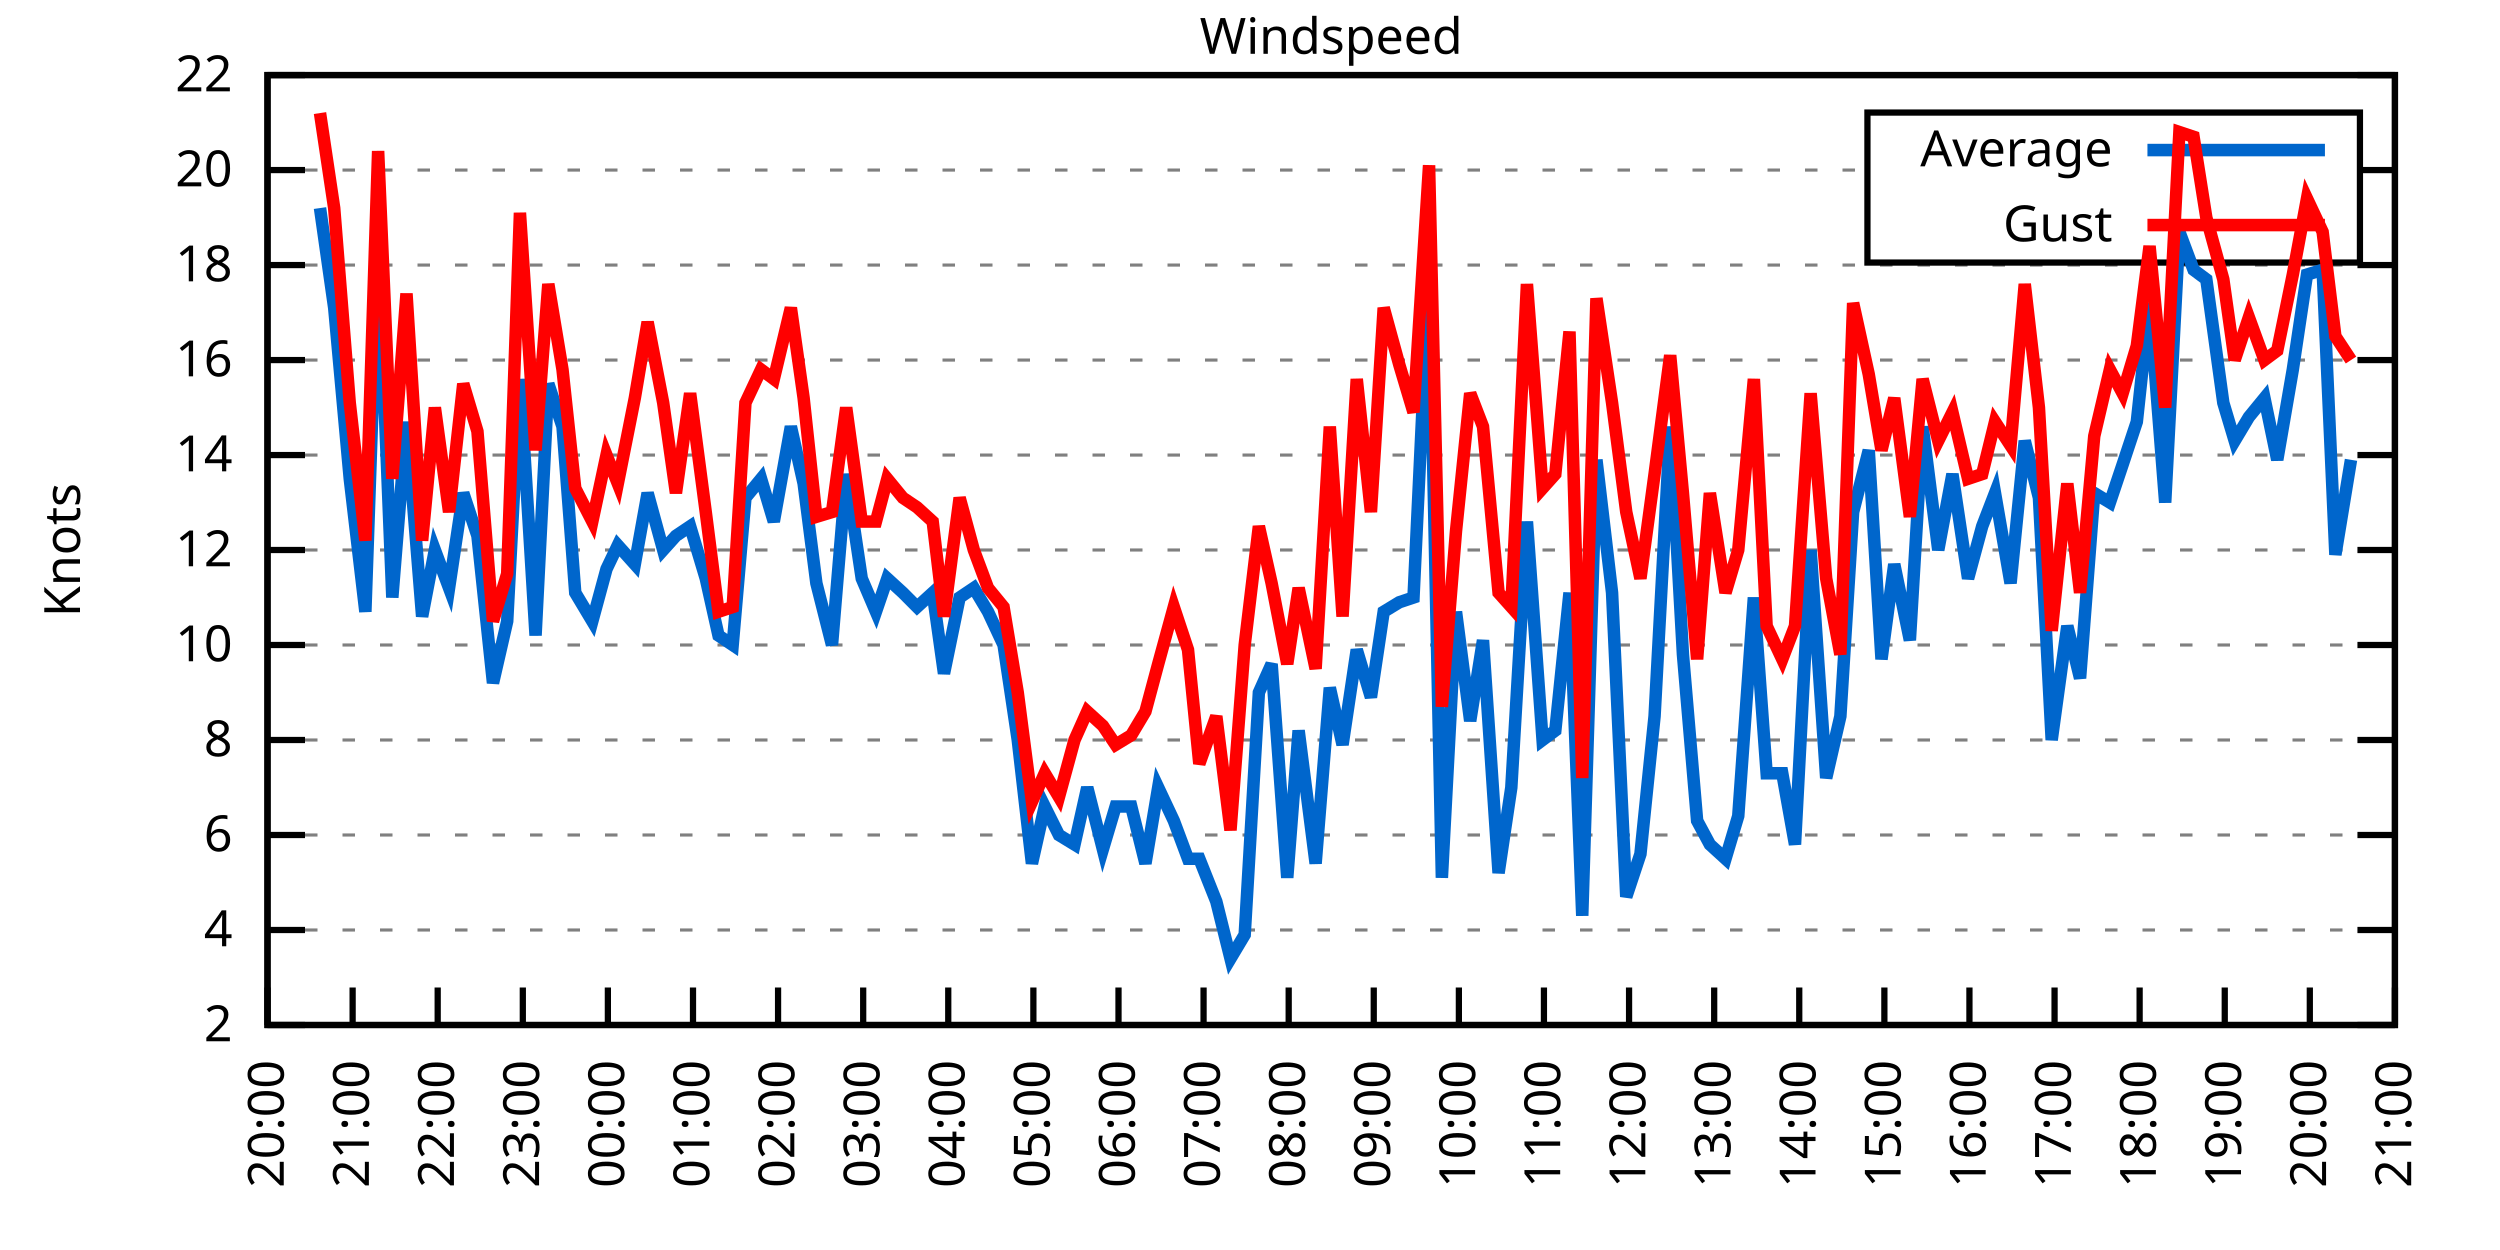
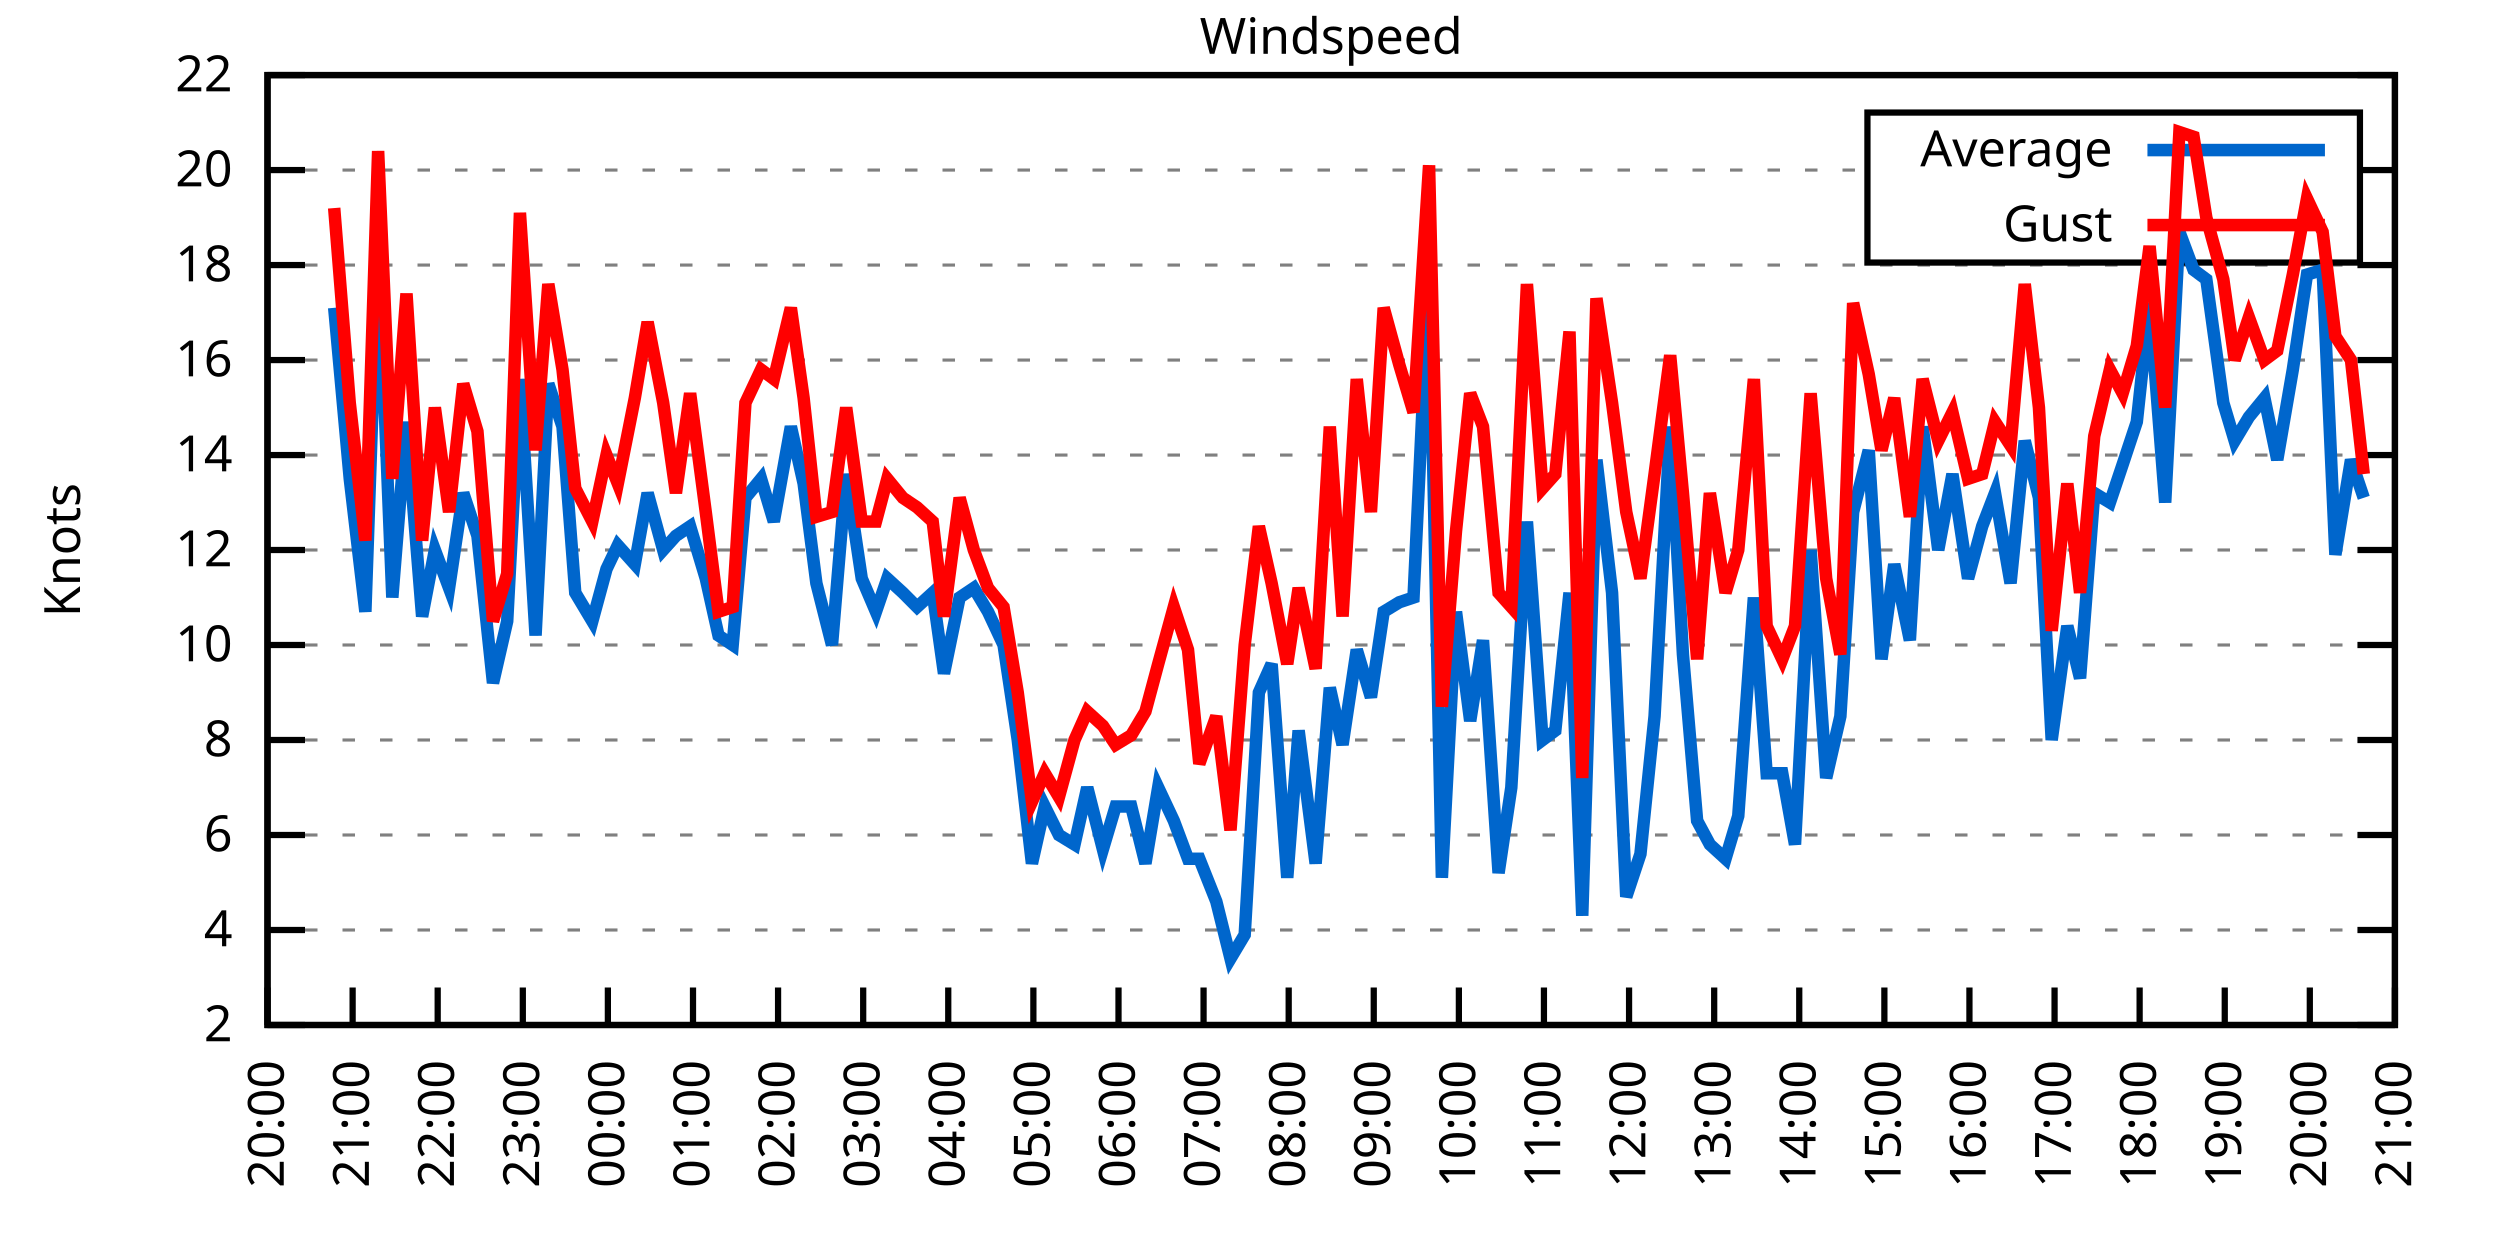
<svg xmlns="http://www.w3.org/2000/svg" xmlns:xlink="http://www.w3.org/1999/xlink" width="400" height="200" viewBox="0 0 400 200">
  <g id="gnuplot_canvas">
    <rect x="0" y="0" width="400" height="200" fill="none" />
    <defs>
      <circle id="gpDot" r="0.5" stroke-width="0.5" stroke="currentColor" />
      <path id="gpPt0" stroke-width="0.333" stroke="currentColor" d="M-1,0 h2 M0,-1 v2" />
      <path id="gpPt1" stroke-width="0.333" stroke="currentColor" d="M-1,-1 L1,1 M1,-1 L-1,1" />
      <path id="gpPt2" stroke-width="0.333" stroke="currentColor" d="M-1,0 L1,0 M0,-1 L0,1 M-1,-1 L1,1 M-1,1 L1,-1" />
      <rect id="gpPt3" stroke-width="0.333" stroke="currentColor" x="-1" y="-1" width="2" height="2" />
      <rect id="gpPt4" stroke-width="0.333" stroke="currentColor" fill="currentColor" x="-1" y="-1" width="2" height="2" />
      <circle id="gpPt5" stroke-width="0.333" stroke="currentColor" cx="0" cy="0" r="1" />
      <use xlink:href="#gpPt5" id="gpPt6" fill="currentColor" stroke="none" />
      <path id="gpPt7" stroke-width="0.333" stroke="currentColor" d="M0,-1.33 L-1.33,0.67 L1.33,0.67 z" />
      <use xlink:href="#gpPt7" id="gpPt8" fill="currentColor" stroke="none" />
      <use xlink:href="#gpPt7" id="gpPt9" stroke="currentColor" transform="rotate(180)" />
      <use xlink:href="#gpPt9" id="gpPt10" fill="currentColor" stroke="none" />
      <use xlink:href="#gpPt3" id="gpPt11" stroke="currentColor" transform="rotate(45)" />
      <use xlink:href="#gpPt11" id="gpPt12" fill="currentColor" stroke="none" />
      <path id="gpPt13" stroke-width="0.333" stroke="currentColor" d="M0,1.330 L1.265,0.411 L0.782,-1.067 L-0.782,-1.076 L-1.265,0.411 z" />
      <use xlink:href="#gpPt13" id="gpPt14" fill="currentColor" stroke="none" />
      <filter id="textbox" filterUnits="objectBoundingBox" x="0" y="0" height="1" width="1">
        <feFlood flood-color="white" flood-opacity="1" result="bgnd" />
        <feComposite in="SourceGraphic" in2="bgnd" operator="atop" />
      </filter>
      <filter id="greybox" filterUnits="objectBoundingBox" x="0" y="0" height="1" width="1">
        <feFlood flood-color="lightgrey" flood-opacity="1" result="grey" />
        <feComposite in="SourceGraphic" in2="grey" operator="atop" />
      </filter>
    </defs>
    <g fill="none" color="white" stroke="currentColor" stroke-width="1.00" stroke-linecap="butt" stroke-linejoin="miter">
</g>
    <g fill="none" color="black" stroke="currentColor" stroke-width="1.00" stroke-linecap="butt" stroke-linejoin="miter">
      <g stroke="none" shape-rendering="crispEdges">
        <polygon fill="rgb(255, 255, 255)" points="42.80,164.00 383.18,164.00 383.18,12.02 42.80,12.02 " />
      </g>
    </g>
    <g fill="none" color="black" stroke="currentColor" stroke-width="1.00" stroke-linecap="butt" stroke-linejoin="miter">
</g>
    <g fill="none" color="black" stroke="black" stroke-width="0.50" stroke-linecap="butt" stroke-linejoin="miter">
</g>
    <g fill="none" color="gray" stroke="currentColor" stroke-width="0.50" stroke-linecap="butt" stroke-linejoin="miter">
      <path stroke="gray" stroke-dasharray="2,4" class="gridline" d="M42.80,164.00 L383.19,164.00  " />
    </g>
    <g fill="none" color="gray" stroke="gray" stroke-width="1.00" stroke-linecap="butt" stroke-linejoin="miter">
</g>
    <g fill="none" color="black" stroke="currentColor" stroke-width="1.00" stroke-linecap="butt" stroke-linejoin="miter">
      <path stroke="black" d="M42.80,164.00 L48.80,164.00 M383.19,164.00 L377.19,164.00  " />
      <g transform="translate(37.20,166.60)" stroke="none" fill="black" font-family="Sans" font-size="8.00" text-anchor="end">
        <text>
          <tspan font-family="Sans"> 2</tspan>
        </text>
      </g>
    </g>
    <g fill="none" color="black" stroke="currentColor" stroke-width="1.00" stroke-linecap="butt" stroke-linejoin="miter">
</g>
    <g fill="none" color="black" stroke="black" stroke-width="0.50" stroke-linecap="butt" stroke-linejoin="miter">
</g>
    <g fill="none" color="gray" stroke="currentColor" stroke-width="0.50" stroke-linecap="butt" stroke-linejoin="miter">
      <path stroke="gray" stroke-dasharray="2,4" class="gridline" d="M42.80,148.80 L383.19,148.80  " />
    </g>
    <g fill="none" color="gray" stroke="gray" stroke-width="1.00" stroke-linecap="butt" stroke-linejoin="miter">
</g>
    <g fill="none" color="black" stroke="currentColor" stroke-width="1.00" stroke-linecap="butt" stroke-linejoin="miter">
      <path stroke="black" d="M42.80,148.80 L48.80,148.80 M383.19,148.80 L377.19,148.80  " />
      <g transform="translate(37.20,151.40)" stroke="none" fill="black" font-family="Sans" font-size="8.00" text-anchor="end">
        <text>
          <tspan font-family="Sans"> 4</tspan>
        </text>
      </g>
    </g>
    <g fill="none" color="black" stroke="currentColor" stroke-width="1.00" stroke-linecap="butt" stroke-linejoin="miter">
</g>
    <g fill="none" color="black" stroke="black" stroke-width="0.50" stroke-linecap="butt" stroke-linejoin="miter">
</g>
    <g fill="none" color="gray" stroke="currentColor" stroke-width="0.50" stroke-linecap="butt" stroke-linejoin="miter">
      <path stroke="gray" stroke-dasharray="2,4" class="gridline" d="M42.80,133.60 L383.19,133.60  " />
    </g>
    <g fill="none" color="gray" stroke="gray" stroke-width="1.00" stroke-linecap="butt" stroke-linejoin="miter">
</g>
    <g fill="none" color="black" stroke="currentColor" stroke-width="1.00" stroke-linecap="butt" stroke-linejoin="miter">
      <path stroke="black" d="M42.80,133.60 L48.80,133.60 M383.19,133.60 L377.19,133.60  " />
      <g transform="translate(37.20,136.20)" stroke="none" fill="black" font-family="Sans" font-size="8.00" text-anchor="end">
        <text>
          <tspan font-family="Sans"> 6</tspan>
        </text>
      </g>
    </g>
    <g fill="none" color="black" stroke="currentColor" stroke-width="1.00" stroke-linecap="butt" stroke-linejoin="miter">
</g>
    <g fill="none" color="black" stroke="black" stroke-width="0.50" stroke-linecap="butt" stroke-linejoin="miter">
</g>
    <g fill="none" color="gray" stroke="currentColor" stroke-width="0.50" stroke-linecap="butt" stroke-linejoin="miter">
      <path stroke="gray" stroke-dasharray="2,4" class="gridline" d="M42.80,118.40 L383.19,118.40  " />
    </g>
    <g fill="none" color="gray" stroke="gray" stroke-width="1.00" stroke-linecap="butt" stroke-linejoin="miter">
</g>
    <g fill="none" color="black" stroke="currentColor" stroke-width="1.00" stroke-linecap="butt" stroke-linejoin="miter">
      <path stroke="black" d="M42.80,118.40 L48.80,118.40 M383.19,118.40 L377.19,118.40  " />
      <g transform="translate(37.20,121.00)" stroke="none" fill="black" font-family="Sans" font-size="8.00" text-anchor="end">
        <text>
          <tspan font-family="Sans"> 8</tspan>
        </text>
      </g>
    </g>
    <g fill="none" color="black" stroke="currentColor" stroke-width="1.00" stroke-linecap="butt" stroke-linejoin="miter">
</g>
    <g fill="none" color="black" stroke="black" stroke-width="0.50" stroke-linecap="butt" stroke-linejoin="miter">
</g>
    <g fill="none" color="gray" stroke="currentColor" stroke-width="0.50" stroke-linecap="butt" stroke-linejoin="miter">
      <path stroke="gray" stroke-dasharray="2,4" class="gridline" d="M42.80,103.20 L383.19,103.20  " />
    </g>
    <g fill="none" color="gray" stroke="gray" stroke-width="1.00" stroke-linecap="butt" stroke-linejoin="miter">
</g>
    <g fill="none" color="black" stroke="currentColor" stroke-width="1.00" stroke-linecap="butt" stroke-linejoin="miter">
      <path stroke="black" d="M42.80,103.20 L48.80,103.20 M383.19,103.20 L377.19,103.20  " />
      <g transform="translate(37.20,105.80)" stroke="none" fill="black" font-family="Sans" font-size="8.00" text-anchor="end">
        <text>
          <tspan font-family="Sans"> 10</tspan>
        </text>
      </g>
    </g>
    <g fill="none" color="black" stroke="currentColor" stroke-width="1.00" stroke-linecap="butt" stroke-linejoin="miter">
</g>
    <g fill="none" color="black" stroke="black" stroke-width="0.50" stroke-linecap="butt" stroke-linejoin="miter">
</g>
    <g fill="none" color="gray" stroke="currentColor" stroke-width="0.50" stroke-linecap="butt" stroke-linejoin="miter">
      <path stroke="gray" stroke-dasharray="2,4" class="gridline" d="M42.80,88.00 L383.19,88.00  " />
    </g>
    <g fill="none" color="gray" stroke="gray" stroke-width="1.00" stroke-linecap="butt" stroke-linejoin="miter">
</g>
    <g fill="none" color="black" stroke="currentColor" stroke-width="1.00" stroke-linecap="butt" stroke-linejoin="miter">
      <path stroke="black" d="M42.80,88.00 L48.80,88.00 M383.19,88.00 L377.19,88.00  " />
      <g transform="translate(37.20,90.60)" stroke="none" fill="black" font-family="Sans" font-size="8.00" text-anchor="end">
        <text>
          <tspan font-family="Sans"> 12</tspan>
        </text>
      </g>
    </g>
    <g fill="none" color="black" stroke="currentColor" stroke-width="1.00" stroke-linecap="butt" stroke-linejoin="miter">
</g>
    <g fill="none" color="black" stroke="black" stroke-width="0.50" stroke-linecap="butt" stroke-linejoin="miter">
</g>
    <g fill="none" color="gray" stroke="currentColor" stroke-width="0.50" stroke-linecap="butt" stroke-linejoin="miter">
      <path stroke="gray" stroke-dasharray="2,4" class="gridline" d="M42.80,72.81 L383.19,72.81  " />
    </g>
    <g fill="none" color="gray" stroke="gray" stroke-width="1.00" stroke-linecap="butt" stroke-linejoin="miter">
</g>
    <g fill="none" color="black" stroke="currentColor" stroke-width="1.00" stroke-linecap="butt" stroke-linejoin="miter">
      <path stroke="black" d="M42.80,72.81 L48.80,72.81 M383.19,72.81 L377.19,72.81  " />
      <g transform="translate(37.20,75.41)" stroke="none" fill="black" font-family="Sans" font-size="8.00" text-anchor="end">
        <text>
          <tspan font-family="Sans"> 14</tspan>
        </text>
      </g>
    </g>
    <g fill="none" color="black" stroke="currentColor" stroke-width="1.00" stroke-linecap="butt" stroke-linejoin="miter">
</g>
    <g fill="none" color="black" stroke="black" stroke-width="0.50" stroke-linecap="butt" stroke-linejoin="miter">
</g>
    <g fill="none" color="gray" stroke="currentColor" stroke-width="0.50" stroke-linecap="butt" stroke-linejoin="miter">
      <path stroke="gray" stroke-dasharray="2,4" class="gridline" d="M42.80,57.61 L383.19,57.61  " />
    </g>
    <g fill="none" color="gray" stroke="gray" stroke-width="1.00" stroke-linecap="butt" stroke-linejoin="miter">
</g>
    <g fill="none" color="black" stroke="currentColor" stroke-width="1.00" stroke-linecap="butt" stroke-linejoin="miter">
      <path stroke="black" d="M42.80,57.61 L48.80,57.61 M383.19,57.61 L377.19,57.61  " />
      <g transform="translate(37.20,60.21)" stroke="none" fill="black" font-family="Sans" font-size="8.00" text-anchor="end">
        <text>
          <tspan font-family="Sans"> 16</tspan>
        </text>
      </g>
    </g>
    <g fill="none" color="black" stroke="currentColor" stroke-width="1.00" stroke-linecap="butt" stroke-linejoin="miter">
</g>
    <g fill="none" color="black" stroke="black" stroke-width="0.50" stroke-linecap="butt" stroke-linejoin="miter">
</g>
    <g fill="none" color="gray" stroke="currentColor" stroke-width="0.50" stroke-linecap="butt" stroke-linejoin="miter">
      <path stroke="gray" stroke-dasharray="2,4" class="gridline" d="M42.80,42.41 L383.19,42.41  " />
    </g>
    <g fill="none" color="gray" stroke="gray" stroke-width="1.00" stroke-linecap="butt" stroke-linejoin="miter">
</g>
    <g fill="none" color="black" stroke="currentColor" stroke-width="1.00" stroke-linecap="butt" stroke-linejoin="miter">
      <path stroke="black" d="M42.80,42.41 L48.80,42.41 M383.19,42.41 L377.19,42.41  " />
      <g transform="translate(37.20,45.01)" stroke="none" fill="black" font-family="Sans" font-size="8.00" text-anchor="end">
        <text>
          <tspan font-family="Sans"> 18</tspan>
        </text>
      </g>
    </g>
    <g fill="none" color="black" stroke="currentColor" stroke-width="1.00" stroke-linecap="butt" stroke-linejoin="miter">
</g>
    <g fill="none" color="black" stroke="black" stroke-width="0.50" stroke-linecap="butt" stroke-linejoin="miter">
</g>
    <g fill="none" color="gray" stroke="currentColor" stroke-width="0.50" stroke-linecap="butt" stroke-linejoin="miter">
      <path stroke="gray" stroke-dasharray="2,4" class="gridline" d="M42.80,27.21 L298.79,27.21 M377.59,27.21 L383.19,27.21  " />
    </g>
    <g fill="none" color="gray" stroke="gray" stroke-width="1.00" stroke-linecap="butt" stroke-linejoin="miter">
</g>
    <g fill="none" color="black" stroke="currentColor" stroke-width="1.00" stroke-linecap="butt" stroke-linejoin="miter">
      <path stroke="black" d="M42.80,27.21 L48.80,27.21 M383.19,27.21 L377.19,27.21  " />
      <g transform="translate(37.20,29.81)" stroke="none" fill="black" font-family="Sans" font-size="8.00" text-anchor="end">
        <text>
          <tspan font-family="Sans"> 20</tspan>
        </text>
      </g>
    </g>
    <g fill="none" color="black" stroke="currentColor" stroke-width="1.00" stroke-linecap="butt" stroke-linejoin="miter">
</g>
    <g fill="none" color="black" stroke="black" stroke-width="0.50" stroke-linecap="butt" stroke-linejoin="miter">
</g>
    <g fill="none" color="gray" stroke="currentColor" stroke-width="0.50" stroke-linecap="butt" stroke-linejoin="miter">
      <path stroke="gray" stroke-dasharray="2,4" class="gridline" d="M42.80,12.01 L383.19,12.01  " />
    </g>
    <g fill="none" color="gray" stroke="gray" stroke-width="1.00" stroke-linecap="butt" stroke-linejoin="miter">
</g>
    <g fill="none" color="black" stroke="currentColor" stroke-width="1.00" stroke-linecap="butt" stroke-linejoin="miter">
      <path stroke="black" d="M42.80,12.01 L48.80,12.01 M383.19,12.01 L377.19,12.01  " />
      <g transform="translate(37.20,14.61)" stroke="none" fill="black" font-family="Sans" font-size="8.00" text-anchor="end">
        <text>
          <tspan font-family="Sans"> 22</tspan>
        </text>
      </g>
    </g>
    <g fill="none" color="black" stroke="currentColor" stroke-width="1.00" stroke-linecap="butt" stroke-linejoin="miter">
      <path stroke="black" d="M42.80,164.00 L42.80,158.00  " />
      <g transform="translate(45.40,169.60) rotate(270.00)" stroke="none" fill="black" font-family="Sans" font-size="8.00" text-anchor="end">
        <text>
          <tspan font-family="Sans">20:00</tspan>
        </text>
      </g>
    </g>
    <g fill="none" color="black" stroke="currentColor" stroke-width="1.00" stroke-linecap="butt" stroke-linejoin="miter">
      <path stroke="black" d="M56.42,164.00 L56.42,158.00  " />
      <g transform="translate(59.02,169.60) rotate(270.00)" stroke="none" fill="black" font-family="Sans" font-size="8.00" text-anchor="end">
        <text>
          <tspan font-family="Sans">21:00</tspan>
        </text>
      </g>
    </g>
    <g fill="none" color="black" stroke="currentColor" stroke-width="1.00" stroke-linecap="butt" stroke-linejoin="miter">
      <path stroke="black" d="M70.03,164.00 L70.03,158.00  " />
      <g transform="translate(72.63,169.60) rotate(270.00)" stroke="none" fill="black" font-family="Sans" font-size="8.00" text-anchor="end">
        <text>
          <tspan font-family="Sans">22:00</tspan>
        </text>
      </g>
    </g>
    <g fill="none" color="black" stroke="currentColor" stroke-width="1.00" stroke-linecap="butt" stroke-linejoin="miter">
      <path stroke="black" d="M83.65,164.00 L83.65,158.00  " />
      <g transform="translate(86.25,169.60) rotate(270.00)" stroke="none" fill="black" font-family="Sans" font-size="8.00" text-anchor="end">
        <text>
          <tspan font-family="Sans">23:00</tspan>
        </text>
      </g>
    </g>
    <g fill="none" color="black" stroke="currentColor" stroke-width="1.00" stroke-linecap="butt" stroke-linejoin="miter">
      <path stroke="black" d="M97.26,164.00 L97.26,158.00  " />
      <g transform="translate(99.86,169.60) rotate(270.00)" stroke="none" fill="black" font-family="Sans" font-size="8.00" text-anchor="end">
        <text>
          <tspan font-family="Sans">00:00</tspan>
        </text>
      </g>
    </g>
    <g fill="none" color="black" stroke="currentColor" stroke-width="1.00" stroke-linecap="butt" stroke-linejoin="miter">
      <path stroke="black" d="M110.88,164.00 L110.88,158.00  " />
      <g transform="translate(113.48,169.60) rotate(270.00)" stroke="none" fill="black" font-family="Sans" font-size="8.00" text-anchor="end">
        <text>
          <tspan font-family="Sans">01:00</tspan>
        </text>
      </g>
    </g>
    <g fill="none" color="black" stroke="currentColor" stroke-width="1.00" stroke-linecap="butt" stroke-linejoin="miter">
      <path stroke="black" d="M124.49,164.00 L124.49,158.00  " />
      <g transform="translate(127.09,169.60) rotate(270.00)" stroke="none" fill="black" font-family="Sans" font-size="8.00" text-anchor="end">
        <text>
          <tspan font-family="Sans">02:00</tspan>
        </text>
      </g>
    </g>
    <g fill="none" color="black" stroke="currentColor" stroke-width="1.00" stroke-linecap="butt" stroke-linejoin="miter">
      <path stroke="black" d="M138.11,164.00 L138.11,158.00  " />
      <g transform="translate(140.71,169.60) rotate(270.00)" stroke="none" fill="black" font-family="Sans" font-size="8.00" text-anchor="end">
        <text>
          <tspan font-family="Sans">03:00</tspan>
        </text>
      </g>
    </g>
    <g fill="none" color="black" stroke="currentColor" stroke-width="1.00" stroke-linecap="butt" stroke-linejoin="miter">
      <path stroke="black" d="M151.72,164.00 L151.72,158.00  " />
      <g transform="translate(154.32,169.60) rotate(270.00)" stroke="none" fill="black" font-family="Sans" font-size="8.00" text-anchor="end">
        <text>
          <tspan font-family="Sans">04:00</tspan>
        </text>
      </g>
    </g>
    <g fill="none" color="black" stroke="currentColor" stroke-width="1.00" stroke-linecap="butt" stroke-linejoin="miter">
      <path stroke="black" d="M165.34,164.00 L165.34,158.00  " />
      <g transform="translate(167.94,169.60) rotate(270.00)" stroke="none" fill="black" font-family="Sans" font-size="8.00" text-anchor="end">
        <text>
          <tspan font-family="Sans">05:00</tspan>
        </text>
      </g>
    </g>
    <g fill="none" color="black" stroke="currentColor" stroke-width="1.00" stroke-linecap="butt" stroke-linejoin="miter">
      <path stroke="black" d="M178.96,164.00 L178.96,158.00  " />
      <g transform="translate(181.56,169.60) rotate(270.00)" stroke="none" fill="black" font-family="Sans" font-size="8.00" text-anchor="end">
        <text>
          <tspan font-family="Sans">06:00</tspan>
        </text>
      </g>
    </g>
    <g fill="none" color="black" stroke="currentColor" stroke-width="1.00" stroke-linecap="butt" stroke-linejoin="miter">
      <path stroke="black" d="M192.57,164.00 L192.57,158.00  " />
      <g transform="translate(195.17,169.60) rotate(270.00)" stroke="none" fill="black" font-family="Sans" font-size="8.00" text-anchor="end">
        <text>
          <tspan font-family="Sans">07:00</tspan>
        </text>
      </g>
    </g>
    <g fill="none" color="black" stroke="currentColor" stroke-width="1.00" stroke-linecap="butt" stroke-linejoin="miter">
      <path stroke="black" d="M206.19,164.00 L206.19,158.00  " />
      <g transform="translate(208.79,169.60) rotate(270.00)" stroke="none" fill="black" font-family="Sans" font-size="8.00" text-anchor="end">
        <text>
          <tspan font-family="Sans">08:00</tspan>
        </text>
      </g>
    </g>
    <g fill="none" color="black" stroke="currentColor" stroke-width="1.00" stroke-linecap="butt" stroke-linejoin="miter">
      <path stroke="black" d="M219.80,164.00 L219.80,158.00  " />
      <g transform="translate(222.40,169.60) rotate(270.00)" stroke="none" fill="black" font-family="Sans" font-size="8.00" text-anchor="end">
        <text>
          <tspan font-family="Sans">09:00</tspan>
        </text>
      </g>
    </g>
    <g fill="none" color="black" stroke="currentColor" stroke-width="1.00" stroke-linecap="butt" stroke-linejoin="miter">
      <path stroke="black" d="M233.42,164.00 L233.42,158.00  " />
      <g transform="translate(236.02,169.60) rotate(270.00)" stroke="none" fill="black" font-family="Sans" font-size="8.00" text-anchor="end">
        <text>
          <tspan font-family="Sans">10:00</tspan>
        </text>
      </g>
    </g>
    <g fill="none" color="black" stroke="currentColor" stroke-width="1.00" stroke-linecap="butt" stroke-linejoin="miter">
      <path stroke="black" d="M247.03,164.00 L247.03,158.00  " />
      <g transform="translate(249.63,169.60) rotate(270.00)" stroke="none" fill="black" font-family="Sans" font-size="8.00" text-anchor="end">
        <text>
          <tspan font-family="Sans">11:00</tspan>
        </text>
      </g>
    </g>
    <g fill="none" color="black" stroke="currentColor" stroke-width="1.00" stroke-linecap="butt" stroke-linejoin="miter">
      <path stroke="black" d="M260.65,164.00 L260.65,158.00  " />
      <g transform="translate(263.25,169.60) rotate(270.00)" stroke="none" fill="black" font-family="Sans" font-size="8.00" text-anchor="end">
        <text>
          <tspan font-family="Sans">12:00</tspan>
        </text>
      </g>
    </g>
    <g fill="none" color="black" stroke="currentColor" stroke-width="1.00" stroke-linecap="butt" stroke-linejoin="miter">
      <path stroke="black" d="M274.27,164.00 L274.27,158.00  " />
      <g transform="translate(276.87,169.60) rotate(270.00)" stroke="none" fill="black" font-family="Sans" font-size="8.00" text-anchor="end">
        <text>
          <tspan font-family="Sans">13:00</tspan>
        </text>
      </g>
    </g>
    <g fill="none" color="black" stroke="currentColor" stroke-width="1.00" stroke-linecap="butt" stroke-linejoin="miter">
      <path stroke="black" d="M287.88,164.00 L287.88,158.00  " />
      <g transform="translate(290.48,169.60) rotate(270.00)" stroke="none" fill="black" font-family="Sans" font-size="8.00" text-anchor="end">
        <text>
          <tspan font-family="Sans">14:00</tspan>
        </text>
      </g>
    </g>
    <g fill="none" color="black" stroke="currentColor" stroke-width="1.00" stroke-linecap="butt" stroke-linejoin="miter">
      <path stroke="black" d="M301.50,164.00 L301.50,158.00  " />
      <g transform="translate(304.10,169.60) rotate(270.00)" stroke="none" fill="black" font-family="Sans" font-size="8.00" text-anchor="end">
        <text>
          <tspan font-family="Sans">15:00</tspan>
        </text>
      </g>
    </g>
    <g fill="none" color="black" stroke="currentColor" stroke-width="1.00" stroke-linecap="butt" stroke-linejoin="miter">
      <path stroke="black" d="M315.11,164.00 L315.11,158.00  " />
      <g transform="translate(317.71,169.60) rotate(270.00)" stroke="none" fill="black" font-family="Sans" font-size="8.00" text-anchor="end">
        <text>
          <tspan font-family="Sans">16:00</tspan>
        </text>
      </g>
    </g>
    <g fill="none" color="black" stroke="currentColor" stroke-width="1.00" stroke-linecap="butt" stroke-linejoin="miter">
      <path stroke="black" d="M328.73,164.00 L328.73,158.00  " />
      <g transform="translate(331.33,169.60) rotate(270.00)" stroke="none" fill="black" font-family="Sans" font-size="8.00" text-anchor="end">
        <text>
          <tspan font-family="Sans">17:00</tspan>
        </text>
      </g>
    </g>
    <g fill="none" color="black" stroke="currentColor" stroke-width="1.00" stroke-linecap="butt" stroke-linejoin="miter">
      <path stroke="black" d="M342.34,164.00 L342.34,158.00  " />
      <g transform="translate(344.94,169.60) rotate(270.00)" stroke="none" fill="black" font-family="Sans" font-size="8.00" text-anchor="end">
        <text>
          <tspan font-family="Sans">18:00</tspan>
        </text>
      </g>
    </g>
    <g fill="none" color="black" stroke="currentColor" stroke-width="1.00" stroke-linecap="butt" stroke-linejoin="miter">
      <path stroke="black" d="M355.96,164.00 L355.96,158.00  " />
      <g transform="translate(358.56,169.60) rotate(270.00)" stroke="none" fill="black" font-family="Sans" font-size="8.00" text-anchor="end">
        <text>
          <tspan font-family="Sans">19:00</tspan>
        </text>
      </g>
    </g>
    <g fill="none" color="black" stroke="currentColor" stroke-width="1.00" stroke-linecap="butt" stroke-linejoin="miter">
      <path stroke="black" d="M369.57,164.00 L369.57,158.00  " />
      <g transform="translate(372.17,169.60) rotate(270.00)" stroke="none" fill="black" font-family="Sans" font-size="8.00" text-anchor="end">
        <text>
          <tspan font-family="Sans">20:00</tspan>
        </text>
      </g>
    </g>
    <g fill="none" color="black" stroke="currentColor" stroke-width="1.00" stroke-linecap="butt" stroke-linejoin="miter">
      <path stroke="black" d="M383.19,164.00 L383.19,158.00  " />
      <g transform="translate(385.79,169.60) rotate(270.00)" stroke="none" fill="black" font-family="Sans" font-size="8.00" text-anchor="end">
        <text>
          <tspan font-family="Sans">21:00</tspan>
        </text>
      </g>
    </g>
    <g fill="none" color="black" stroke="currentColor" stroke-width="1.00" stroke-linecap="butt" stroke-linejoin="miter">
</g>
    <g fill="none" color="black" stroke="currentColor" stroke-width="1.00" stroke-linecap="butt" stroke-linejoin="miter">
      <path stroke="black" d="M42.80,12.01 L42.80,164.00 L383.19,164.00 L383.19,12.01 L42.80,12.01 Z  " />
    </g>
    <g fill="none" color="black" stroke="currentColor" stroke-width="1.00" stroke-linecap="butt" stroke-linejoin="miter">
</g>
    <g fill="none" color="black" stroke="currentColor" stroke-width="1.00" stroke-linecap="butt" stroke-linejoin="miter">
      <path stroke="black" d="M298.79,42.01 L298.79,18.01 L377.59,18.01 L377.59,42.01 L298.79,42.01 Z  " />
    </g>
    <g id="Windspeed_plot_1">
      <g fill="none" color="white" stroke="black" stroke-width="2.00" stroke-linecap="butt" stroke-linejoin="miter">
</g>
      <g fill="none" color="black" stroke="currentColor" stroke-width="2.00" stroke-linecap="butt" stroke-linejoin="miter">
        <g transform="translate(337.99,26.61)" stroke="none" fill="black" font-family="Sans" font-size="8.00" text-anchor="end">
          <text>
            <tspan font-family="Sans">Average</tspan>
          </text>
        </g>
      </g>
      <g fill="none" color="black" stroke="currentColor" stroke-width="2.00" stroke-linecap="butt" stroke-linejoin="miter">
-         <path stroke="rgb(  0, 102, 204)" d="M343.59,24.01 L371.99,24.01 M51.20,33.29 L53.47,49.25 L55.96,76.61 L58.46,97.88 L60.50,39.37 L62.77,95.60   L65.04,67.49 L67.54,98.64 L69.58,88.00 L71.85,94.08 L74.12,78.89 L76.39,85.73 L78.88,109.28 L81.15,99.40   L83.19,60.65 L85.69,101.68 L87.73,61.41 L90.00,68.25 L92.04,94.84 L94.77,99.40 L97.04,91.04 L98.85,87.25   L101.57,90.28 L103.62,78.89 L106.11,88.00 L108.15,85.73 L110.42,84.21 L112.92,92.56 L114.96,101.68 L117.23,103.20   L119.27,79.65 L121.77,76.61 L123.81,83.45 L126.54,68.25 L128.58,77.37 L130.62,93.32 L133.12,103.20 L135.39,75.85   L137.88,92.56 L140.15,97.88 L141.97,92.56 L144.46,94.84 L146.73,97.12 L149.23,94.84 L151.04,107.76 L153.54,95.60   L155.81,94.08 L158.08,97.88 L160.57,103.20 L162.84,118.40 L165.11,138.16 L167.16,129.04 L169.43,133.60 L171.92,135.12   L173.96,126.00 L176.46,135.88 L178.50,129.04 L181.00,129.04 L183.27,138.16 L185.31,126.00 L187.81,131.32 L190.08,137.40   L191.89,137.40 L194.61,144.24 L196.88,153.36 L199.15,149.56 L201.42,110.80 L203.46,106.24 L205.96,140.44 L207.78,116.88   L210.50,138.16 L212.77,110.04 L214.81,119.16 L217.08,103.96 L219.35,111.56 L221.39,97.88 L223.89,96.36 L226.16,95.60   L228.65,43.17 L230.70,140.44 L232.96,97.88 L235.23,115.36 L237.28,102.44 L239.77,139.68 L241.81,126.00 L244.31,83.45   L246.81,118.40 L248.85,116.88 L251.12,94.84 L253.16,146.52 L255.43,73.57 L257.93,94.84 L260.20,143.48 L262.47,136.64   L264.73,114.60 L267.23,68.25 L269.27,104.72 L271.54,131.32 L273.58,135.12 L276.08,137.40 L278.12,130.56 L280.62,95.60   L282.66,123.72 L285.16,123.72 L287.20,135.12 L289.70,88.00 L292.19,124.48 L294.46,114.60 L296.50,81.93 L299.00,72.05   L301.04,105.48 L303.08,90.28 L305.58,102.44 L307.62,68.25 L310.12,88.00 L312.39,75.85 L314.89,92.56 L317.15,84.21   L319.20,78.89 L321.69,93.32 L323.96,70.53 L326.23,79.65 L328.27,118.40 L330.77,100.16 L332.81,108.52 L335.08,78.89   L337.58,80.41 L339.62,74.33 L341.89,67.49 L343.93,48.49 L346.43,80.41 L348.70,37.09 L350.97,43.17 L353.01,44.69   L355.73,64.45 L357.55,70.53 L359.82,66.73 L362.31,63.69 L364.36,73.57 L366.85,59.13 L369.12,43.93 L371.62,43.17   L373.66,88.76 L376.16,73.57  " />
+         <path stroke="rgb(  0, 102, 204)" d="M343.59,24.01 L371.99,24.01 M53.47,49.25 L55.96,76.61 L58.46,97.88 L60.50,39.37 L62.77,95.60 L65.04,67.49   L67.54,98.64 L69.58,88.00 L71.85,94.08 L74.12,78.89 L76.39,85.73 L78.88,109.28 L81.15,99.40 L83.19,60.65   L85.69,101.68 L87.73,61.41 L90.00,68.25 L92.04,94.84 L94.77,99.40 L97.04,91.04 L98.85,87.25 L101.57,90.28   L103.62,78.89 L106.11,88.00 L108.15,85.73 L110.42,84.21 L112.92,92.56 L114.96,101.68 L117.23,103.20 L119.27,79.65   L121.77,76.61 L123.81,83.45 L126.54,68.25 L128.58,77.37 L130.62,93.32 L133.12,103.20 L135.39,75.85 L137.88,92.56   L140.15,97.88 L141.97,92.56 L144.46,94.84 L146.73,97.12 L149.23,94.84 L151.04,107.76 L153.54,95.60 L155.81,94.08   L158.08,97.88 L160.57,103.20 L162.84,118.40 L165.11,138.16 L167.16,129.04 L169.43,133.60 L171.92,135.12 L173.96,126.00   L176.46,135.88 L178.50,129.04 L181.00,129.04 L183.27,138.16 L185.31,126.00 L187.81,131.32 L190.08,137.40 L191.89,137.40   L194.61,144.24 L196.88,153.36 L199.15,149.56 L201.42,110.80 L203.46,106.24 L205.96,140.44 L207.78,116.88 L210.50,138.16   L212.77,110.04 L214.81,119.16 L217.08,103.96 L219.35,111.56 L221.39,97.88 L223.89,96.36 L226.16,95.60 L228.65,43.17   L230.70,140.44 L232.96,97.88 L235.23,115.36 L237.28,102.44 L239.77,139.68 L241.81,126.00 L244.31,83.45 L246.81,118.40   L248.85,116.88 L251.12,94.84 L253.16,146.52 L255.43,73.57 L257.93,94.84 L260.20,143.48 L262.47,136.64 L264.73,114.60   L267.23,68.25 L269.27,104.72 L271.54,131.32 L273.58,135.12 L276.08,137.40 L278.12,130.56 L280.62,95.60 L282.66,123.72   L285.16,123.72 L287.20,135.12 L289.70,88.00 L292.19,124.48 L294.46,114.60 L296.50,81.93 L299.00,72.05 L301.04,105.48   L303.08,90.28 L305.58,102.44 L307.62,68.25 L310.12,88.00 L312.39,75.85 L314.89,92.56 L317.15,84.21 L319.20,78.89   L321.69,93.32 L323.96,70.53 L326.23,79.65 L328.27,118.40 L330.77,100.16 L332.81,108.52 L335.08,78.89 L337.58,80.41   L339.62,74.33 L341.89,67.49 L343.93,48.49 L346.43,80.41 L348.70,37.09 L350.97,43.17 L353.01,44.69 L355.73,64.45   L357.55,70.53 L359.82,66.73 L362.31,63.69 L364.36,73.57 L366.85,59.13 L369.12,43.93 L371.62,43.17 L373.66,88.76   L376.16,73.57 L378.20,79.65  " />
      </g>
    </g>
    <g id="Windspeed_plot_2">
      <g fill="none" color="black" stroke="currentColor" stroke-width="2.00" stroke-linecap="butt" stroke-linejoin="miter">
        <g transform="translate(337.99,38.61)" stroke="none" fill="black" font-family="Sans" font-size="8.00" text-anchor="end">
          <text>
            <tspan font-family="Sans">Gust</tspan>
          </text>
        </g>
      </g>
      <g fill="none" color="black" stroke="currentColor" stroke-width="2.00" stroke-linecap="butt" stroke-linejoin="miter">
-         <path stroke="rgb(255,   0,   0)" d="M343.59,36.01 L371.99,36.01 M51.20,18.09 L53.47,33.29 L55.96,64.45 L58.46,86.49 L60.50,24.17 L62.77,76.61   L65.04,46.97 L67.54,86.49 L69.58,65.21 L71.85,81.93 L74.12,61.41 L76.39,69.01 L78.88,99.40 L81.15,91.80   L83.19,34.05 L85.69,72.05 L87.73,45.45 L90.00,59.13 L92.04,78.13 L94.77,83.45 L97.04,72.81 L98.85,77.37   L101.57,63.69 L103.62,51.53 L106.11,64.45 L108.15,78.89 L110.42,62.93 L112.92,81.93 L114.96,97.88 L117.23,97.12   L119.27,64.45 L121.77,59.13 L123.81,60.65 L126.54,49.25 L128.58,63.69 L130.62,82.69 L133.12,81.93 L135.39,65.21   L137.88,83.45 L140.15,83.45 L141.97,76.61 L144.46,79.65 L146.73,81.17 L149.23,83.45 L151.04,98.64 L153.54,79.65   L155.81,88.00 L158.08,94.08 L160.57,97.12 L162.84,110.80 L165.11,128.28 L167.16,123.72 L169.43,127.52 L171.92,118.40   L173.96,113.84 L176.46,116.12 L178.50,119.16 L181.00,117.64 L183.27,113.84 L185.31,106.24 L187.81,97.12 L190.08,103.96   L191.89,122.20 L194.61,114.60 L196.88,132.84 L199.15,103.20 L201.42,84.21 L203.46,93.32 L205.96,106.24 L207.78,94.08   L210.50,107.00 L212.77,68.25 L214.81,98.64 L217.08,60.65 L219.35,81.93 L221.39,49.25 L223.89,58.37 L226.16,65.97   L228.65,26.45 L230.70,113.08 L232.96,84.97 L235.23,62.93 L237.28,68.25 L239.77,94.84 L241.81,97.12 L244.31,45.45   L246.81,78.13 L248.85,75.85 L251.12,53.05 L253.16,124.48 L255.43,47.73 L257.93,64.45 L260.20,81.93 L262.47,92.56   L264.73,75.85 L267.23,56.85 L269.27,78.89 L271.54,105.48 L273.58,78.89 L276.08,94.84 L278.12,88.00 L280.62,60.65   L282.66,100.16 L285.16,105.48 L287.20,100.16 L289.70,62.93 L292.19,92.56 L294.46,104.72 L296.50,48.49 L299.00,59.89   L301.04,72.05 L303.08,63.69 L305.58,82.69 L307.62,60.65 L310.12,70.53 L312.39,65.97 L314.89,76.61 L317.15,75.85   L319.20,67.49 L321.69,71.29 L323.96,45.45 L326.23,65.21 L328.27,100.92 L330.77,77.37 L332.81,94.84 L335.08,69.77   L337.58,59.13 L339.62,62.93 L341.89,55.33 L343.93,39.37 L346.43,65.21 L348.70,21.13 L350.97,21.89 L353.01,34.81   L355.73,44.69 L357.55,57.61 L359.82,50.77 L362.31,57.61 L364.36,56.09 L366.85,43.93 L369.12,31.77 L371.62,37.09   L373.66,53.81 L376.16,57.61  " />
+         <path stroke="rgb(255,   0,   0)" d="M343.59,36.01 L371.99,36.01 M53.47,33.29 L55.96,64.45 L58.46,86.49 L60.50,24.17 L62.77,76.61 L65.04,46.97   L67.54,86.49 L69.58,65.21 L71.85,81.93 L74.12,61.41 L76.39,69.01 L78.88,99.40 L81.15,91.80 L83.19,34.05   L85.69,72.05 L87.73,45.45 L90.00,59.13 L92.04,78.13 L94.77,83.45 L97.04,72.81 L98.85,77.37 L101.57,63.69   L103.62,51.53 L106.11,64.45 L108.15,78.89 L110.42,62.93 L112.92,81.93 L114.96,97.88 L117.23,97.12 L119.27,64.45   L121.77,59.13 L123.81,60.65 L126.54,49.25 L128.58,63.69 L130.62,82.69 L133.12,81.93 L135.39,65.21 L137.88,83.45   L140.15,83.45 L141.97,76.61 L144.46,79.65 L146.73,81.17 L149.23,83.45 L151.04,98.64 L153.54,79.65 L155.81,88.00   L158.08,94.08 L160.57,97.12 L162.84,110.80 L165.11,128.28 L167.16,123.72 L169.43,127.52 L171.92,118.40 L173.96,113.84   L176.46,116.12 L178.50,119.16 L181.00,117.64 L183.27,113.84 L185.31,106.24 L187.81,97.12 L190.08,103.96 L191.89,122.20   L194.61,114.60 L196.88,132.84 L199.15,103.20 L201.42,84.21 L203.46,93.32 L205.96,106.24 L207.78,94.08 L210.50,107.00   L212.77,68.25 L214.81,98.64 L217.08,60.65 L219.35,81.93 L221.39,49.25 L223.89,58.37 L226.16,65.97 L228.65,26.45   L230.70,113.08 L232.96,84.97 L235.23,62.93 L237.28,68.25 L239.77,94.84 L241.81,97.12 L244.31,45.45 L246.81,78.13   L248.85,75.85 L251.12,53.05 L253.16,124.48 L255.43,47.73 L257.93,64.45 L260.20,81.93 L262.47,92.56 L264.73,75.85   L267.23,56.85 L269.27,78.89 L271.54,105.48 L273.58,78.89 L276.08,94.84 L278.12,88.00 L280.62,60.65 L282.66,100.16   L285.16,105.48 L287.20,100.16 L289.70,62.93 L292.19,92.56 L294.46,104.72 L296.50,48.49 L299.00,59.89 L301.04,72.05   L303.08,63.69 L305.58,82.69 L307.62,60.65 L310.12,70.53 L312.39,65.97 L314.89,76.61 L317.15,75.85 L319.20,67.49   L321.69,71.29 L323.96,45.45 L326.23,65.21 L328.27,100.92 L330.77,77.37 L332.81,94.84 L335.08,69.77 L337.58,59.13   L339.62,62.93 L341.89,55.33 L343.93,39.37 L346.43,65.21 L348.70,21.13 L350.97,21.89 L353.01,34.81 L355.73,44.69   L357.55,57.61 L359.82,50.77 L362.31,57.61 L364.36,56.09 L366.85,43.93 L369.12,31.77 L371.62,37.09 L373.66,53.81   L376.16,57.61 L378.20,75.85  " />
      </g>
    </g>
    <g fill="none" color="black" stroke="currentColor" stroke-width="2.00" stroke-linecap="butt" stroke-linejoin="miter">
</g>
    <g fill="none" color="black" stroke="black" stroke-width="1.00" stroke-linecap="butt" stroke-linejoin="miter">
</g>
    <g fill="none" color="black" stroke="currentColor" stroke-width="1.00" stroke-linecap="butt" stroke-linejoin="miter">
      <path stroke="black" d="M42.80,12.01 L42.80,164.00 L383.19,164.00 L383.19,12.01 L42.80,12.01 Z  " />
      <g transform="translate(12.80,88.01) rotate(270.00)" stroke="none" fill="black" font-family="Sans" font-size="8.00" text-anchor="middle">
        <text>
          <tspan font-family="Sans">Knots</tspan>
        </text>
      </g>
    </g>
    <g fill="none" color="black" stroke="currentColor" stroke-width="1.00" stroke-linecap="butt" stroke-linejoin="miter">
</g>
    <g fill="none" color="black" stroke="currentColor" stroke-width="1.00" stroke-linecap="butt" stroke-linejoin="miter">
      <g transform="translate(212.99,8.61)" stroke="none" fill="black" font-family="Sans" font-size="8.00" text-anchor="middle">
        <text>
          <tspan font-family="Sans">Windspeed</tspan>
        </text>
      </g>
    </g>
    <g fill="none" color="black" stroke="currentColor" stroke-width="1.00" stroke-linecap="butt" stroke-linejoin="miter">
</g>
  </g>
</svg>
